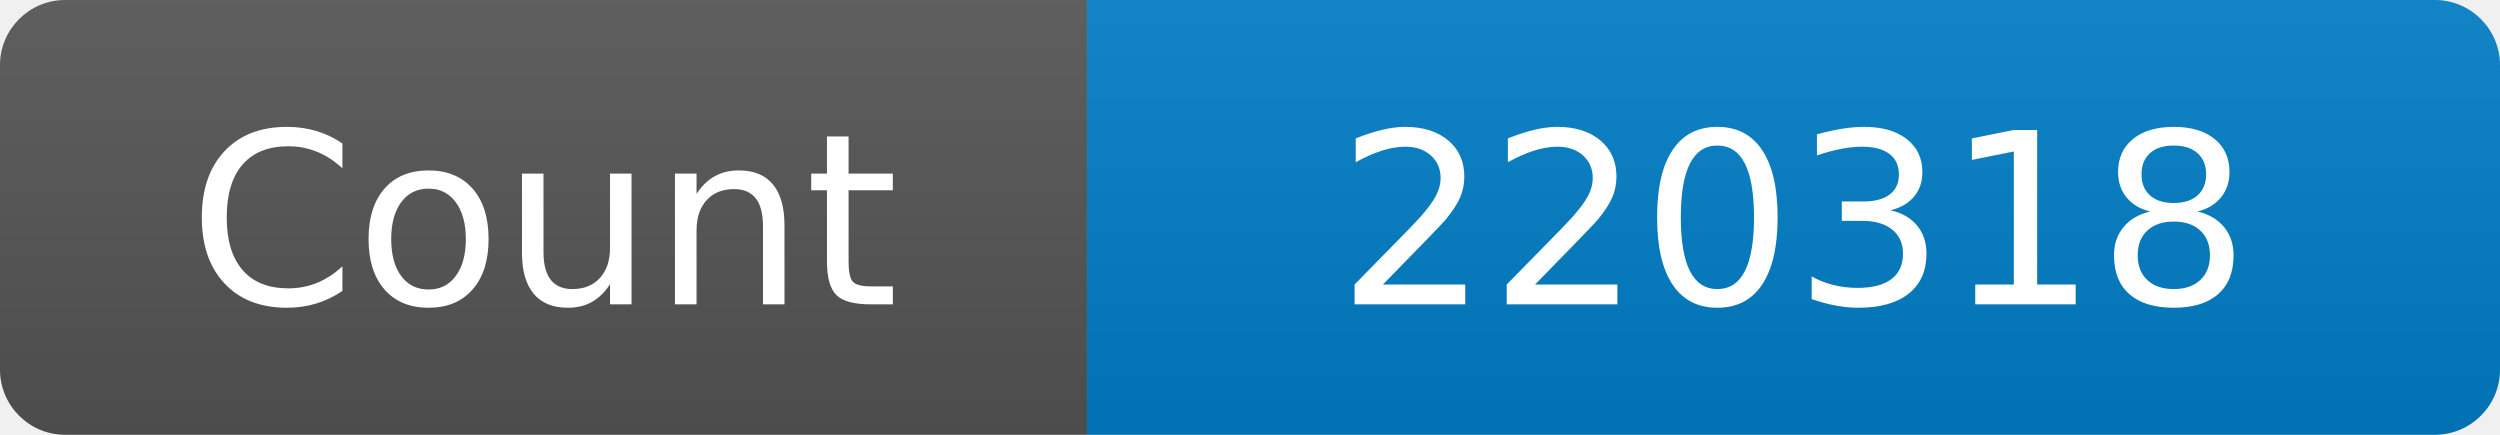
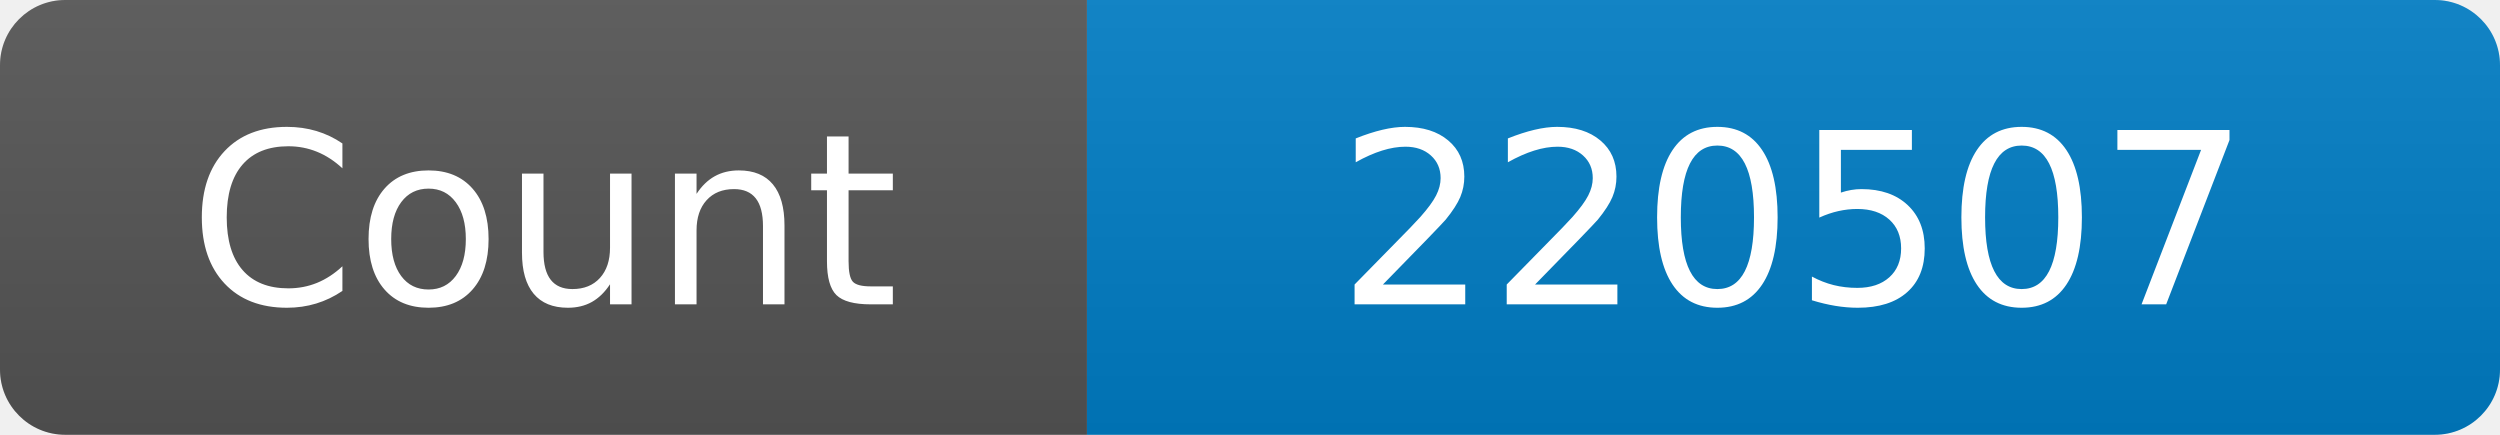
<svg xmlns="http://www.w3.org/2000/svg" width="115" height="20" role="img" aria-label="Maintained?: yes">
  <linearGradient id="s" x2="0" y2="100%">
    <stop offset="0" stop-color="#bbb" stop-opacity=".1" />
    <stop offset="1" stop-opacity=".1" />
  </linearGradient>
  <clipPath id="r">
    <rect width="115" height="20" rx="3" fill="#fff" />
  </clipPath>
  <g clip-path="url(#r)">
    <rect width="50" height="20" fill="#555" />
    <rect x="50" width="160" height="20" fill="#007ec6" />
    <rect width="115" height="20" fill="url(#s)" />
  </g>
  <g fill="#fff" text-anchor="middle" font-family="Verdana,Geneva,DejaVu Sans,sans-serif" font-size="110">
    <text x="250" y="140" transform="scale(.1)" fill="#fff">Count</text>
-     <text x="825" y="140" transform="scale(.1)" fill="#fff">220318</text>
+     <text x="825" y="140" transform="scale(.1)" fill="#fff">220507</text>
  </g>
</svg>
